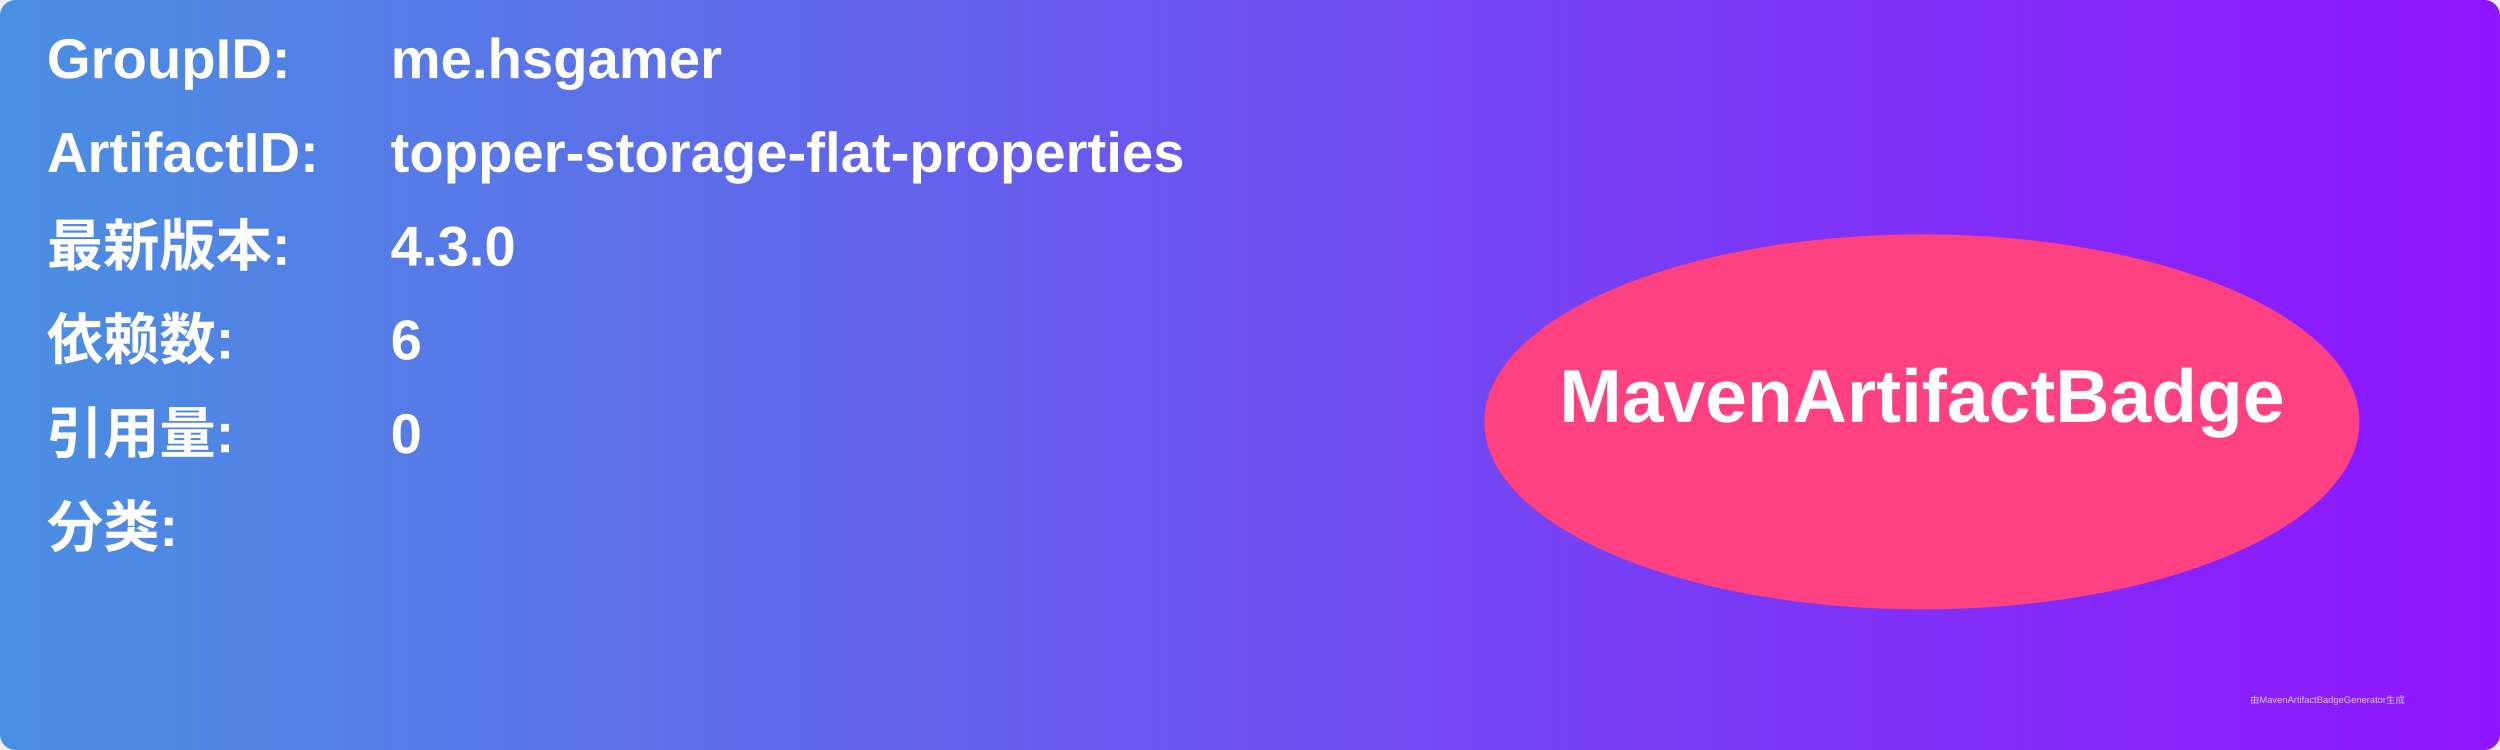
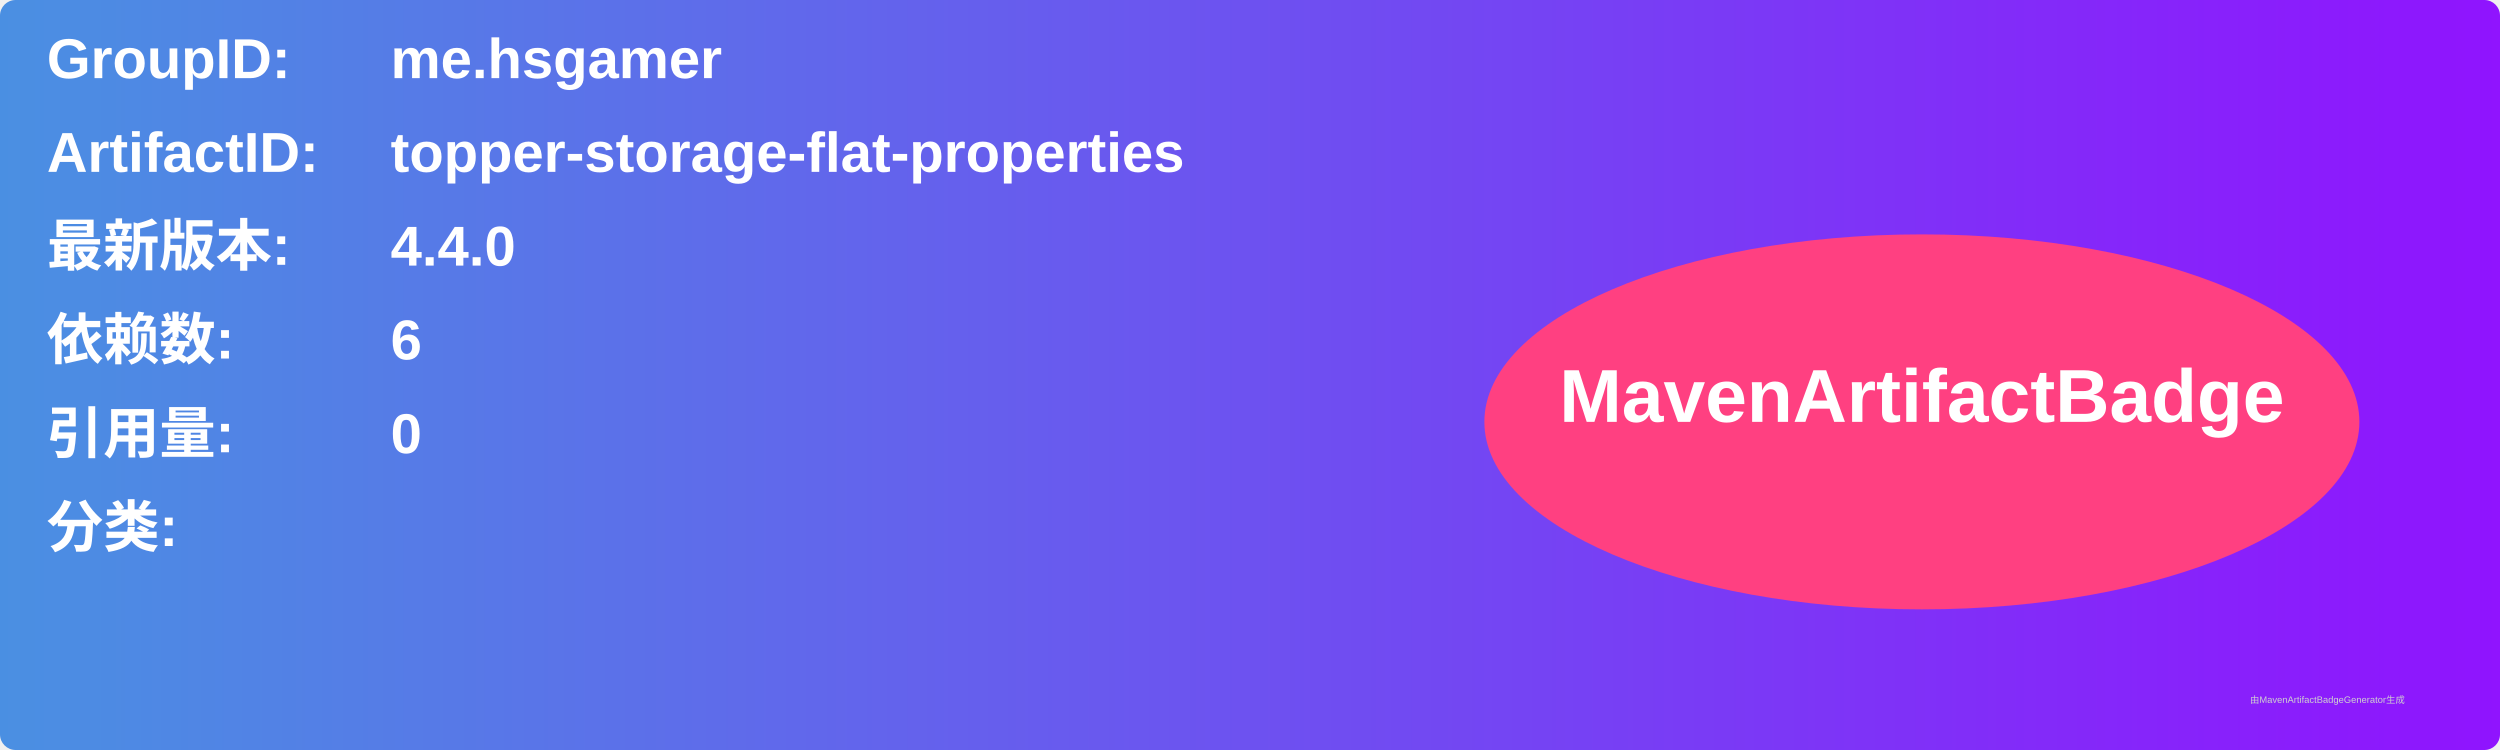
<svg xmlns="http://www.w3.org/2000/svg" width="800" height="240" viewBox="0 0 800 240">
  <linearGradient id="grad" x1="0%" y1="0%" x2="100%" y2="0%">
    <stop offset="0%" stop-color="#4a90e2" />
    <stop offset="100%" stop-color="#9013fe" />
  </linearGradient>
  <rect width="100%" height="100%" rx="5" ry="5" fill="url(#grad)" />
  <g transform="translate(15, 15)">
    <text x="0" y="10" font-family="Arial" font-size="18" fill="white" font-weight="bold" width="260">GroupID:</text>
    <text x="110" y="10" font-family="Arial" font-size="18" fill="white" font-weight="bold" width="460">me.hsgamer</text>
    <text x="0" y="40" font-family="Arial" font-size="18" fill="white" font-weight="bold" width="260">ArtifactID:</text>
    <text x="110" y="40" font-family="Arial" font-size="18" fill="white" font-weight="bold" width="460">topper-storage-flat-properties</text>
    <text x="0" y="70" font-family="Arial" font-size="18" fill="white" font-weight="bold">最新版本:</text>
    <text x="110" y="70" font-family="Arial" font-size="18" fill="white" font-weight="bold">
-       <tspan font-weight="bold">4.3.0</tspan>
+       <tspan font-weight="bold">4.4.0</tspan>
    </text>
    <text x="0" y="100" font-family="Arial" font-size="18" fill="white" font-weight="bold">依赖数: </text>
    <text x="110" y="100" font-family="Arial" font-size="18" fill="white">
      <tspan font-weight="bold">6</tspan>
    </text>
    <text x="0" y="130" font-family="Arial" font-size="18" fill="white" font-weight="bold">引用量: </text>
    <text x="110" y="130" font-family="Arial" font-size="18" fill="white">
      <tspan font-weight="bold">0</tspan>
    </text>
    <text x="0" y="160" font-family="Arial" font-size="18" fill="white" font-weight="bold">分类:</text>
    <text x="10" y="190" font-family="Arial" font-size="10" fill="white">
      <tspan font-weight="bold" />
    </text>
    <ellipse cx="600" cy="120" rx="140" ry="60" fill="#ff4081" />
    <text x="600" y="120" text-anchor="middle" font-family="Arial" font-size="24" fill="white" font-weight="bold">MavenArtifactBadge</text>
  </g>
  <text x="720" y="225" font-family="Arial" font-size="3" fill="#d0d0d0">由MavenArtifactBadgeGenerator生成</text>
</svg>
